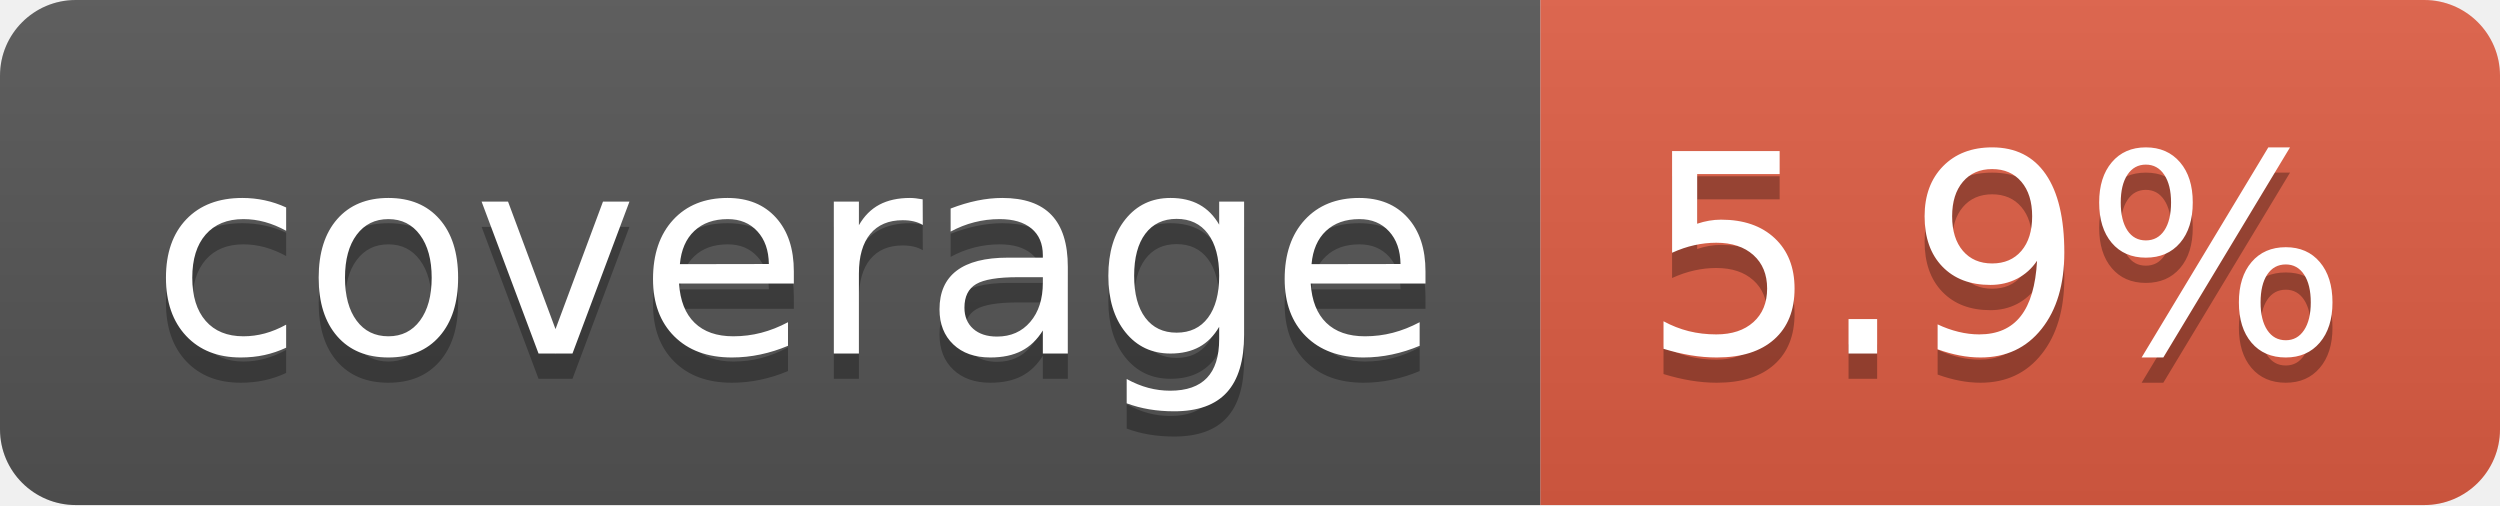
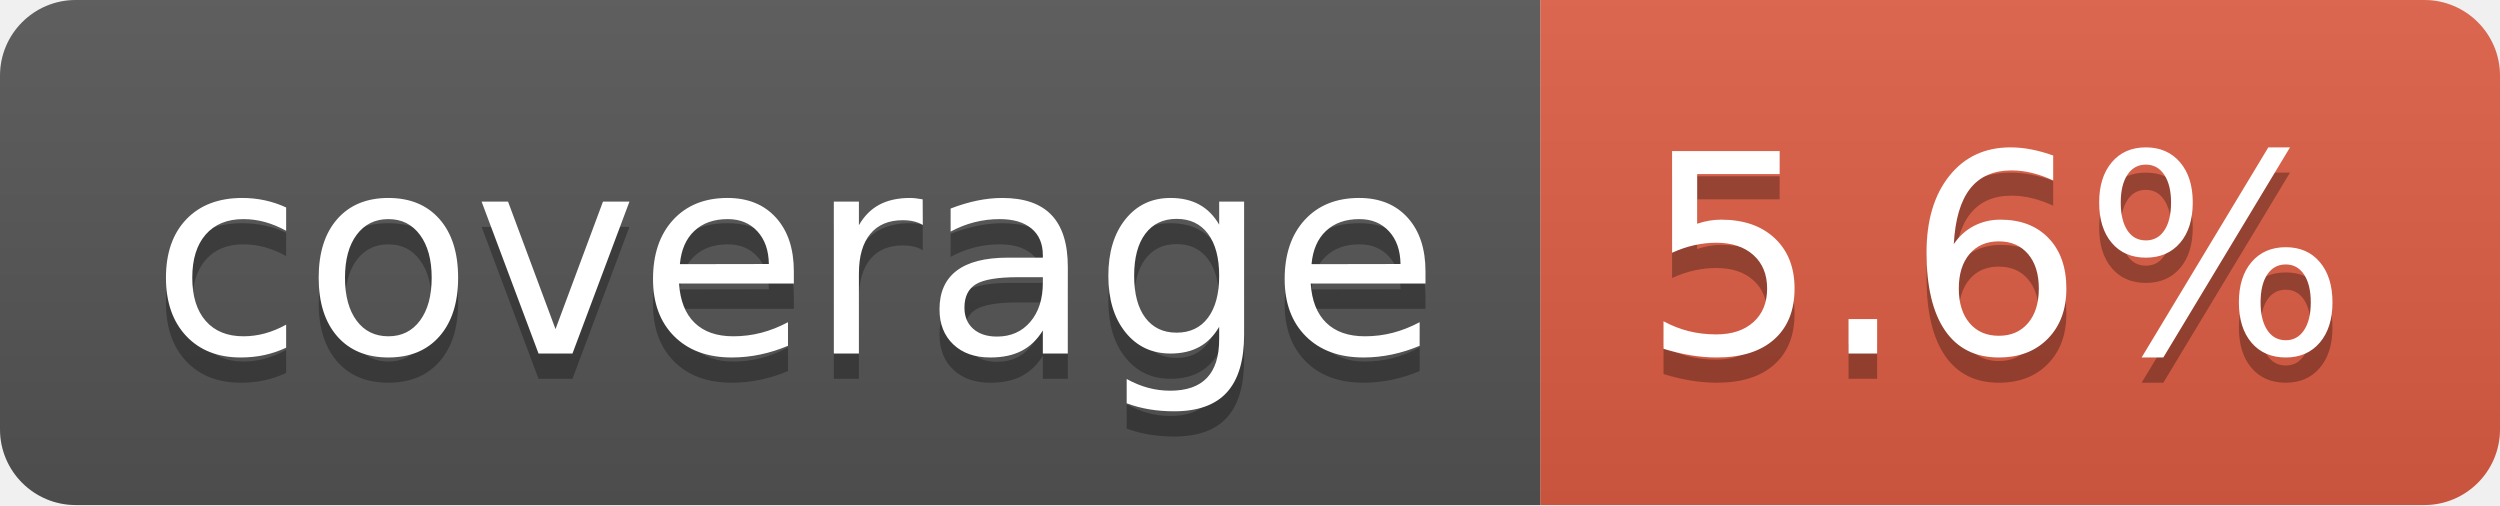
- <svg xmlns="http://www.w3.org/2000/svg" width="99" height="20" role="img" aria-label="coverage: 5.9%">
+ <svg xmlns="http://www.w3.org/2000/svg" width="99" height="20" role="img" aria-label="coverage: 5.6%">
  <linearGradient id="s" x2="0" y2="100%">
    <stop offset="0" stop-color="#bbb" stop-opacity=".1" />
    <stop offset="1" stop-opacity=".1" />
  </linearGradient>
  <clipPath id="r">
    <rect width="99" height="20" rx="3" fill="#fff" />
  </clipPath>
  <g clip-path="url(#r)">
    <rect width="61" height="20" fill="#555" />
    <rect x="61" width="38" height="20" fill="#e05d44" />
    <rect width="99" height="20" fill="url(#s)" />
  </g>
  <g fill="#fff" text-anchor="middle" font-family="Verdana,Geneva,DejaVu Sans,sans-serif" text-rendering="geometricPrecision" font-size="110">
    <text aria-hidden="true" x="315" y="150" fill="#010101" fill-opacity=".3" transform="scale(.1)" textLength="510">coverage</text>
    <text x="315" y="140" transform="scale(.1)" fill="#fff" textLength="510">coverage</text>
-     <text aria-hidden="true" x="790" y="150" fill="#010101" fill-opacity=".3" transform="scale(.1)" textLength="280">5.9%</text>
-     <text x="790" y="140" transform="scale(.1)" fill="#fff" textLength="280">5.9%</text>
+     <text aria-hidden="true" x="790" y="150" fill="#010101" fill-opacity=".3" transform="scale(.1)" textLength="280">5.6%</text>
+     <text x="790" y="140" transform="scale(.1)" fill="#fff" textLength="280">5.6%</text>
  </g>
</svg>
